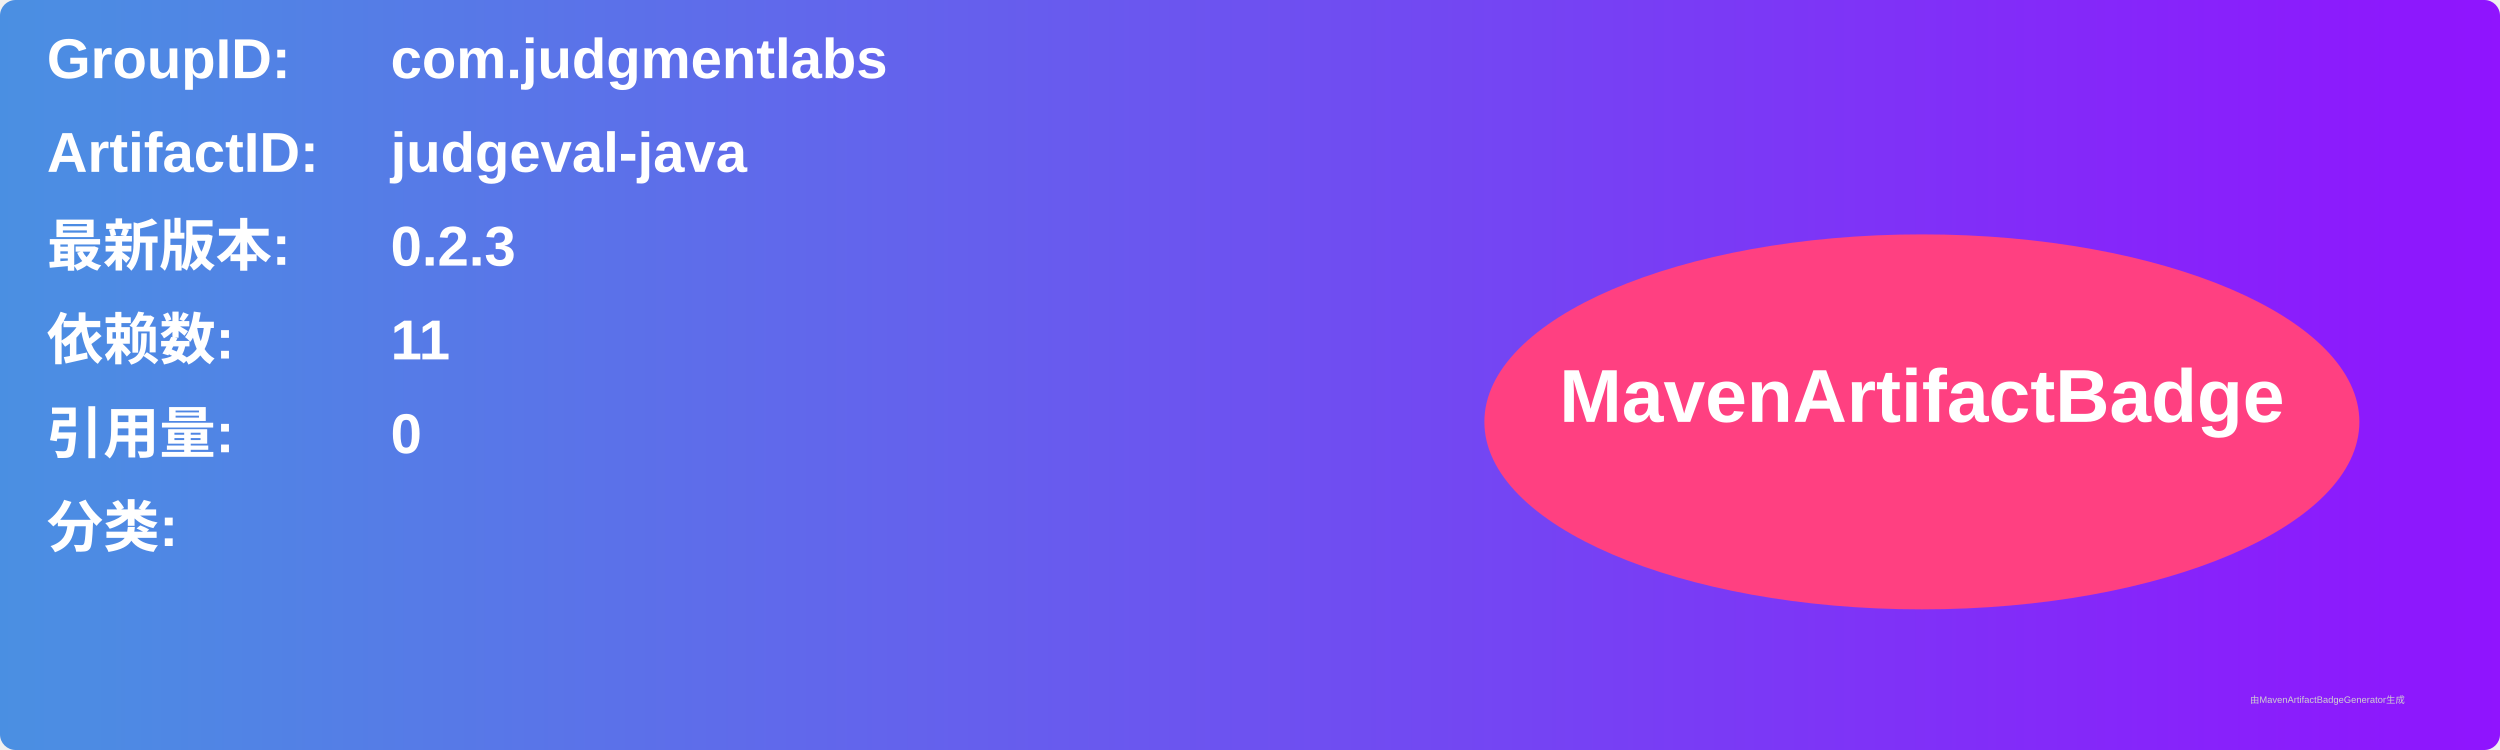
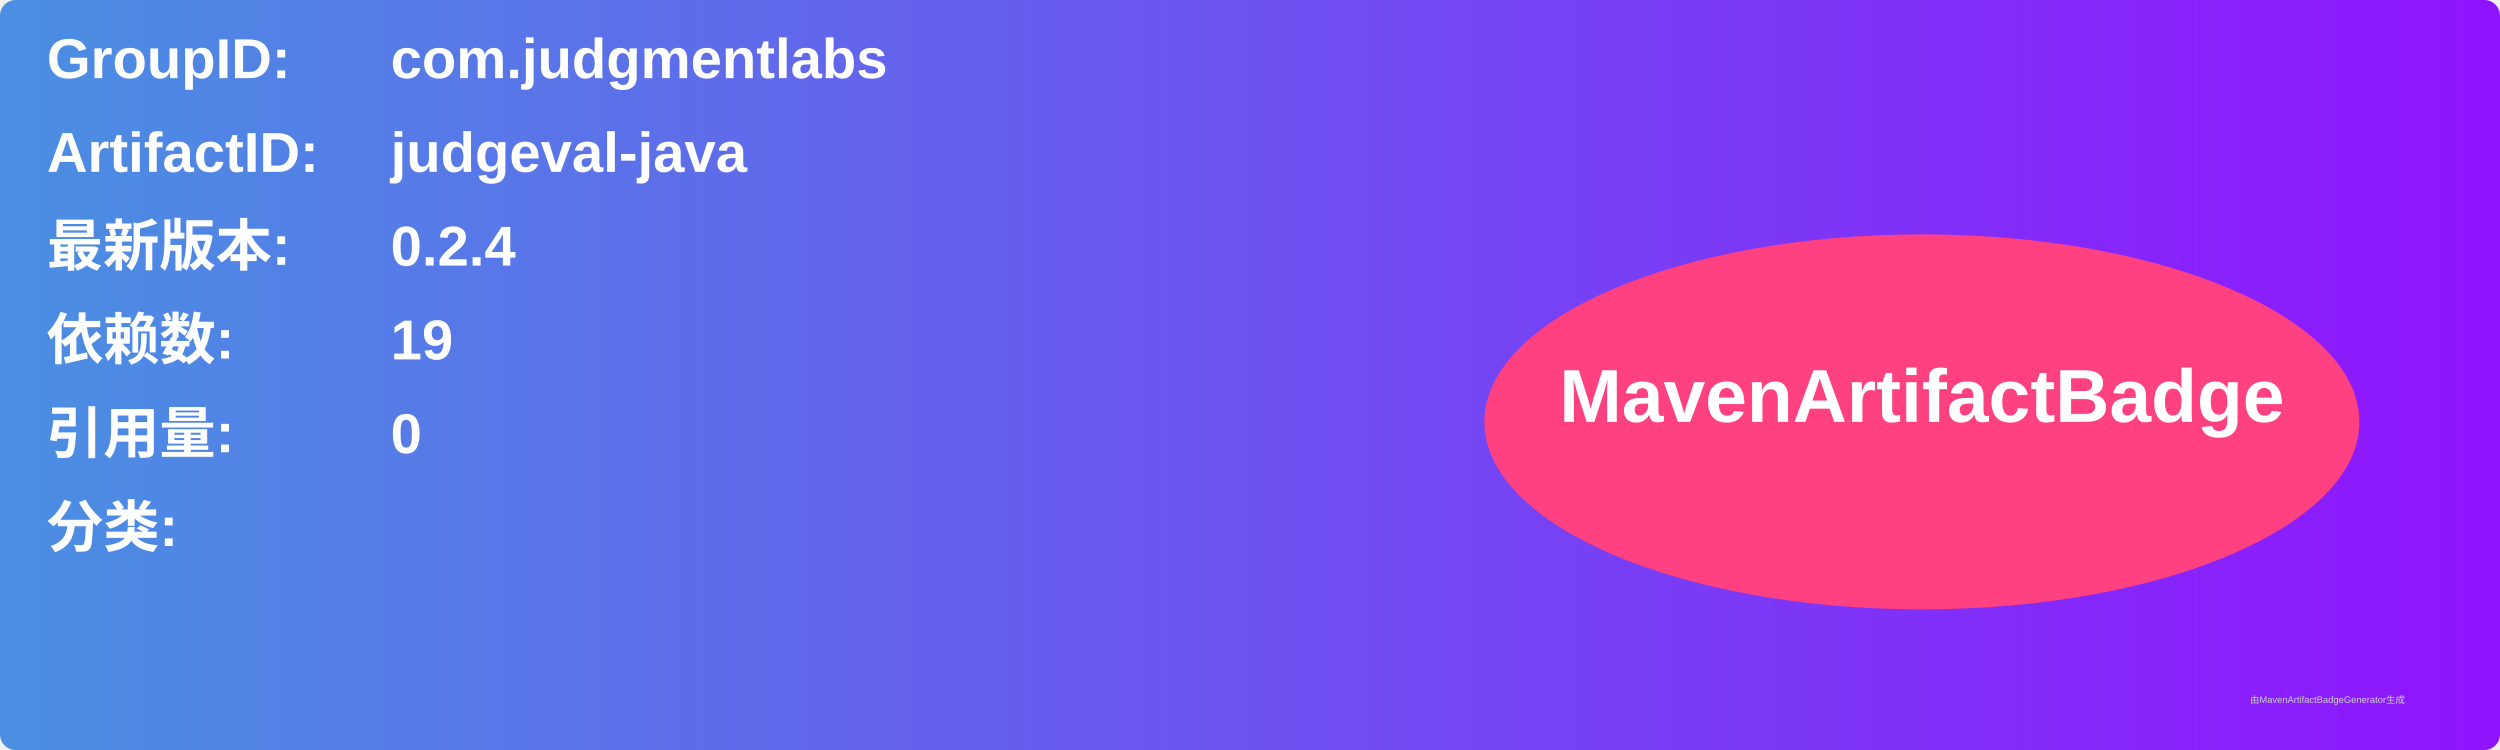
<svg xmlns="http://www.w3.org/2000/svg" width="800" height="240" viewBox="0 0 800 240">
  <linearGradient id="grad" x1="0%" y1="0%" x2="100%" y2="0%">
    <stop offset="0%" stop-color="#4a90e2" />
    <stop offset="100%" stop-color="#9013fe" />
  </linearGradient>
  <rect width="100%" height="100%" rx="5" ry="5" fill="url(#grad)" />
  <g transform="translate(15, 15)">
    <text x="0" y="10" font-family="Arial" font-size="18" fill="white" font-weight="bold" width="260">GroupID:</text>
    <text x="110" y="10" font-family="Arial" font-size="18" fill="white" font-weight="bold" width="460">com.judgmentlabs</text>
    <text x="0" y="40" font-family="Arial" font-size="18" fill="white" font-weight="bold" width="260">ArtifactID:</text>
    <text x="110" y="40" font-family="Arial" font-size="18" fill="white" font-weight="bold" width="460">judgeval-java</text>
    <text x="0" y="70" font-family="Arial" font-size="18" fill="white" font-weight="bold">最新版本:</text>
    <text x="110" y="70" font-family="Arial" font-size="18" fill="white" font-weight="bold">
-       <tspan font-weight="bold">0.2.3</tspan>
+       <tspan font-weight="bold">0.2.4</tspan>
    </text>
    <text x="0" y="100" font-family="Arial" font-size="18" fill="white" font-weight="bold">依赖数: </text>
    <text x="110" y="100" font-family="Arial" font-size="18" fill="white">
-       <tspan font-weight="bold">11</tspan>
+       <tspan font-weight="bold">19</tspan>
    </text>
    <text x="0" y="130" font-family="Arial" font-size="18" fill="white" font-weight="bold">引用量: </text>
    <text x="110" y="130" font-family="Arial" font-size="18" fill="white">
      <tspan font-weight="bold">0</tspan>
    </text>
    <text x="0" y="160" font-family="Arial" font-size="18" fill="white" font-weight="bold">分类:</text>
    <text x="10" y="190" font-family="Arial" font-size="10" fill="white">
      <tspan font-weight="bold" />
    </text>
    <ellipse cx="600" cy="120" rx="140" ry="60" fill="#ff4081" />
    <text x="600" y="120" text-anchor="middle" font-family="Arial" font-size="24" fill="white" font-weight="bold">MavenArtifactBadge</text>
  </g>
  <text x="720" y="225" font-family="Arial" font-size="3" fill="#d0d0d0">由MavenArtifactBadgeGenerator生成</text>
</svg>
